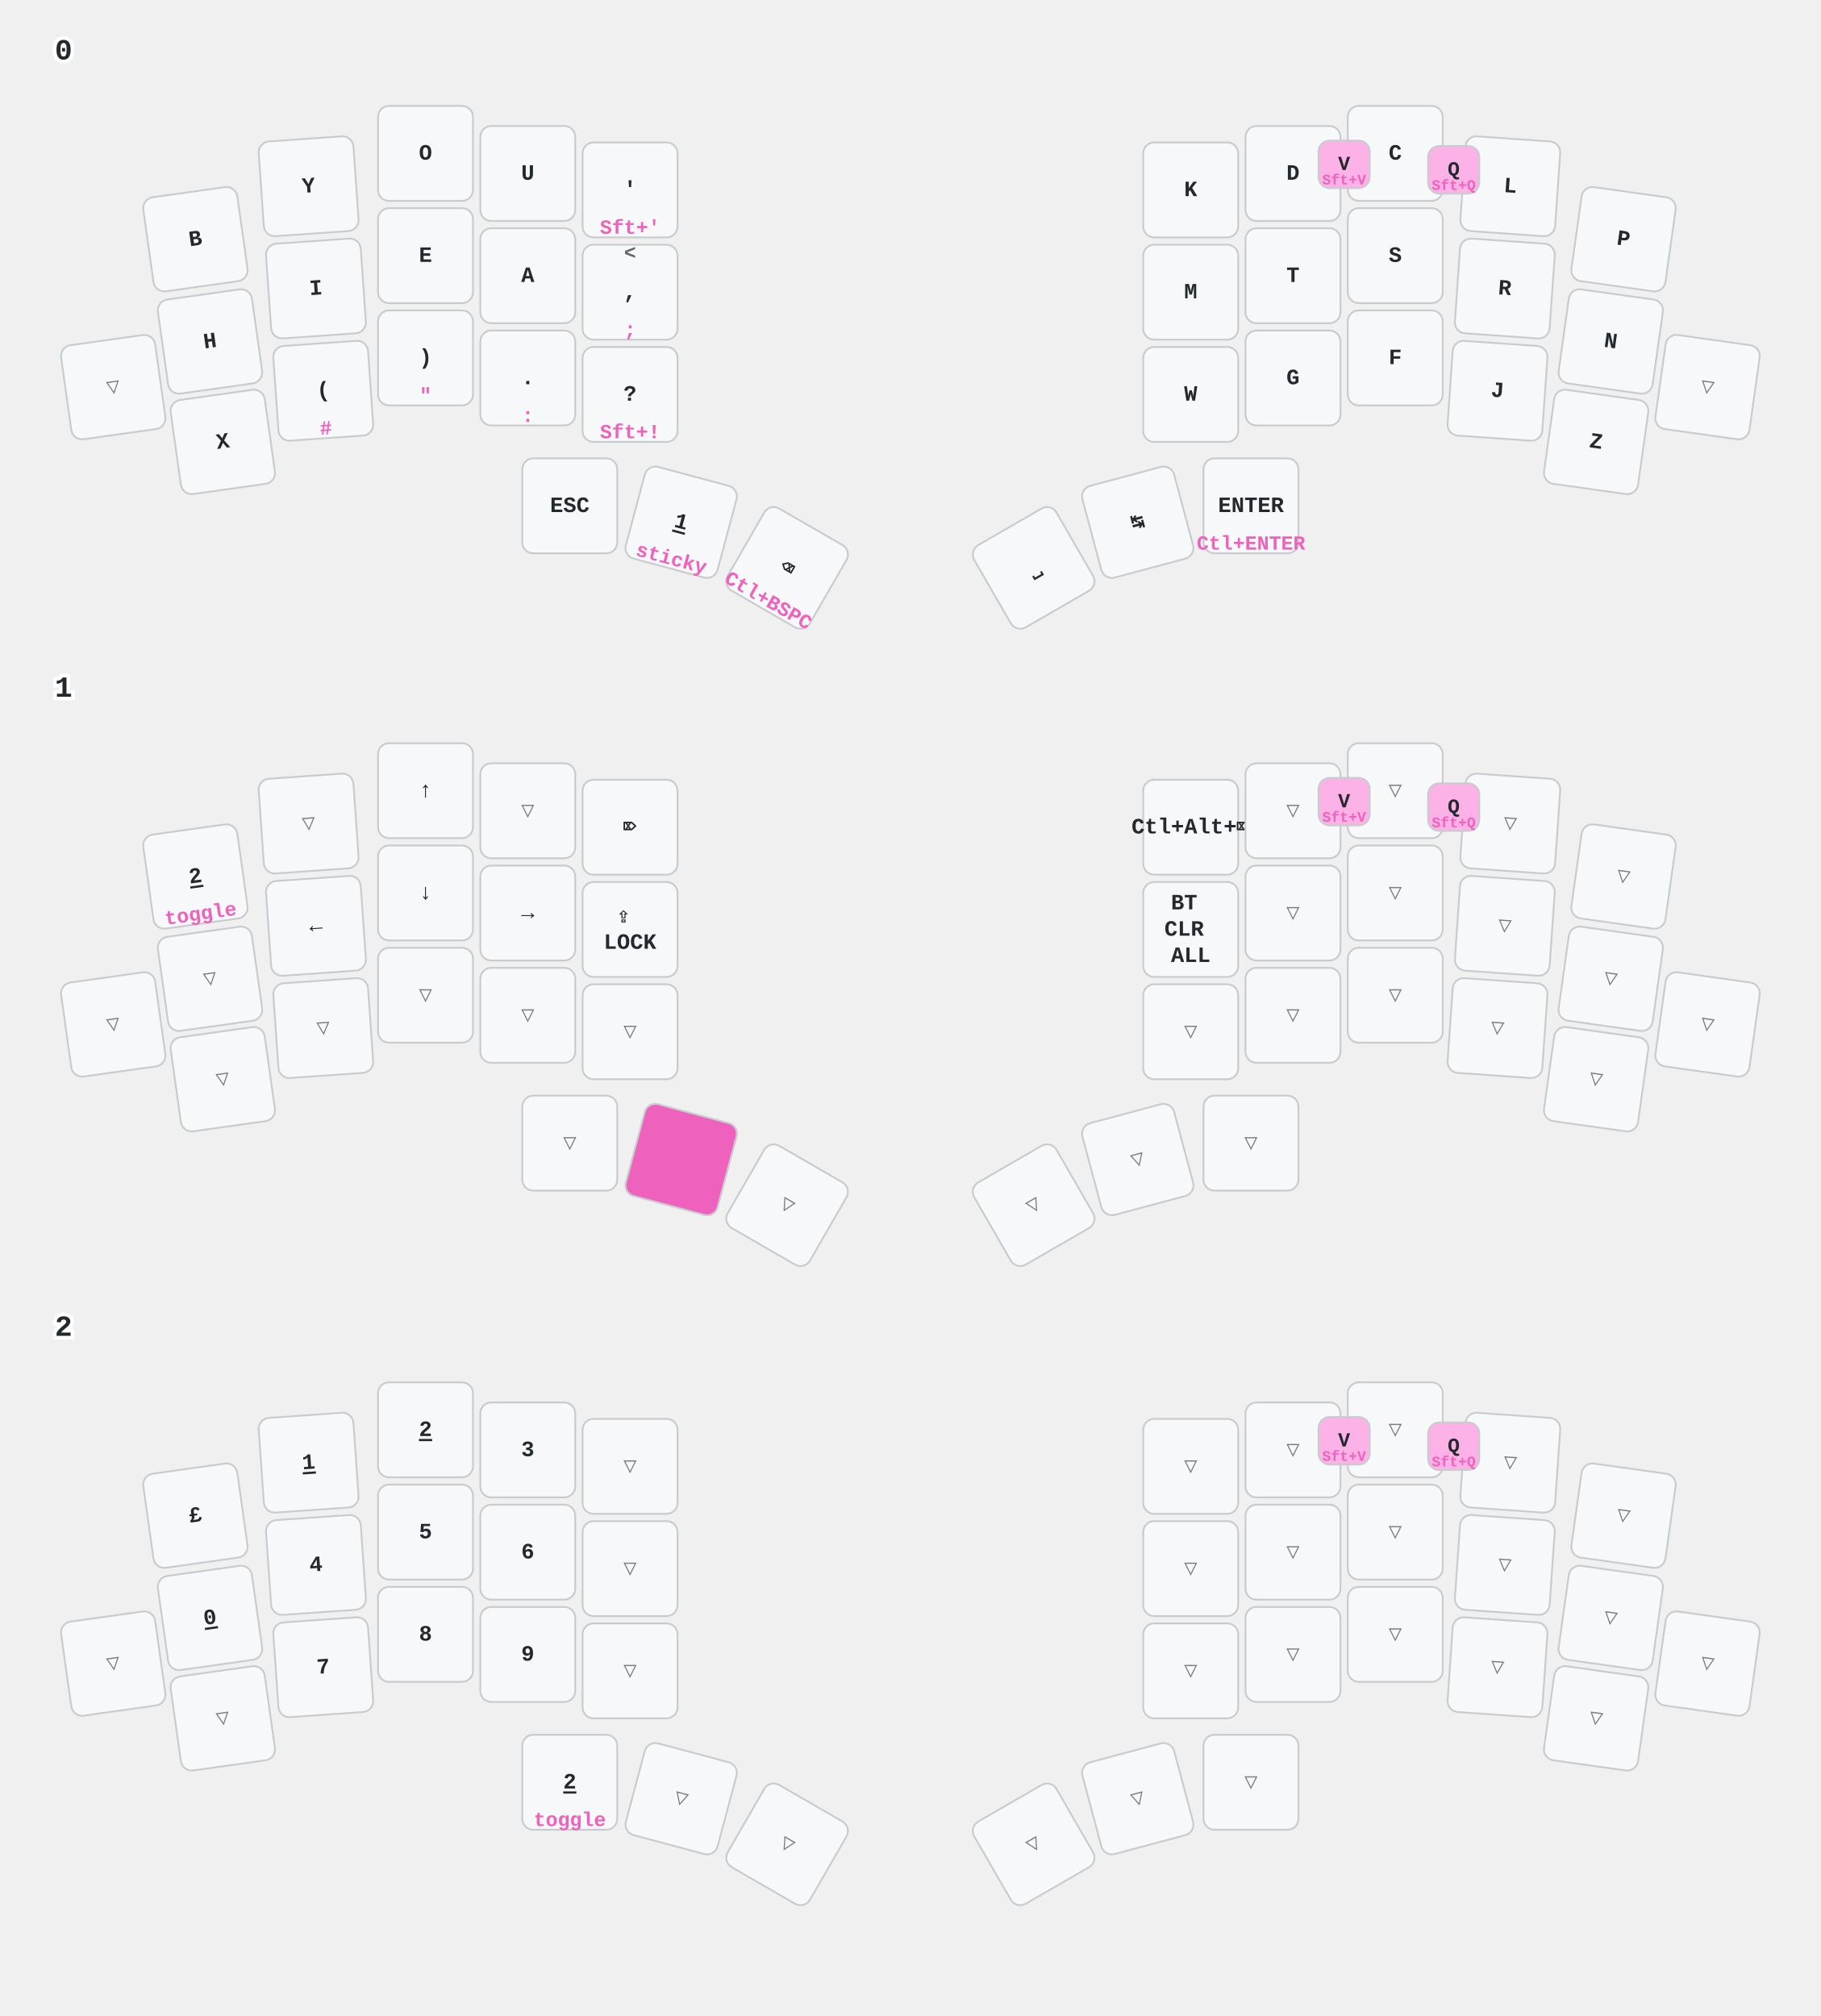
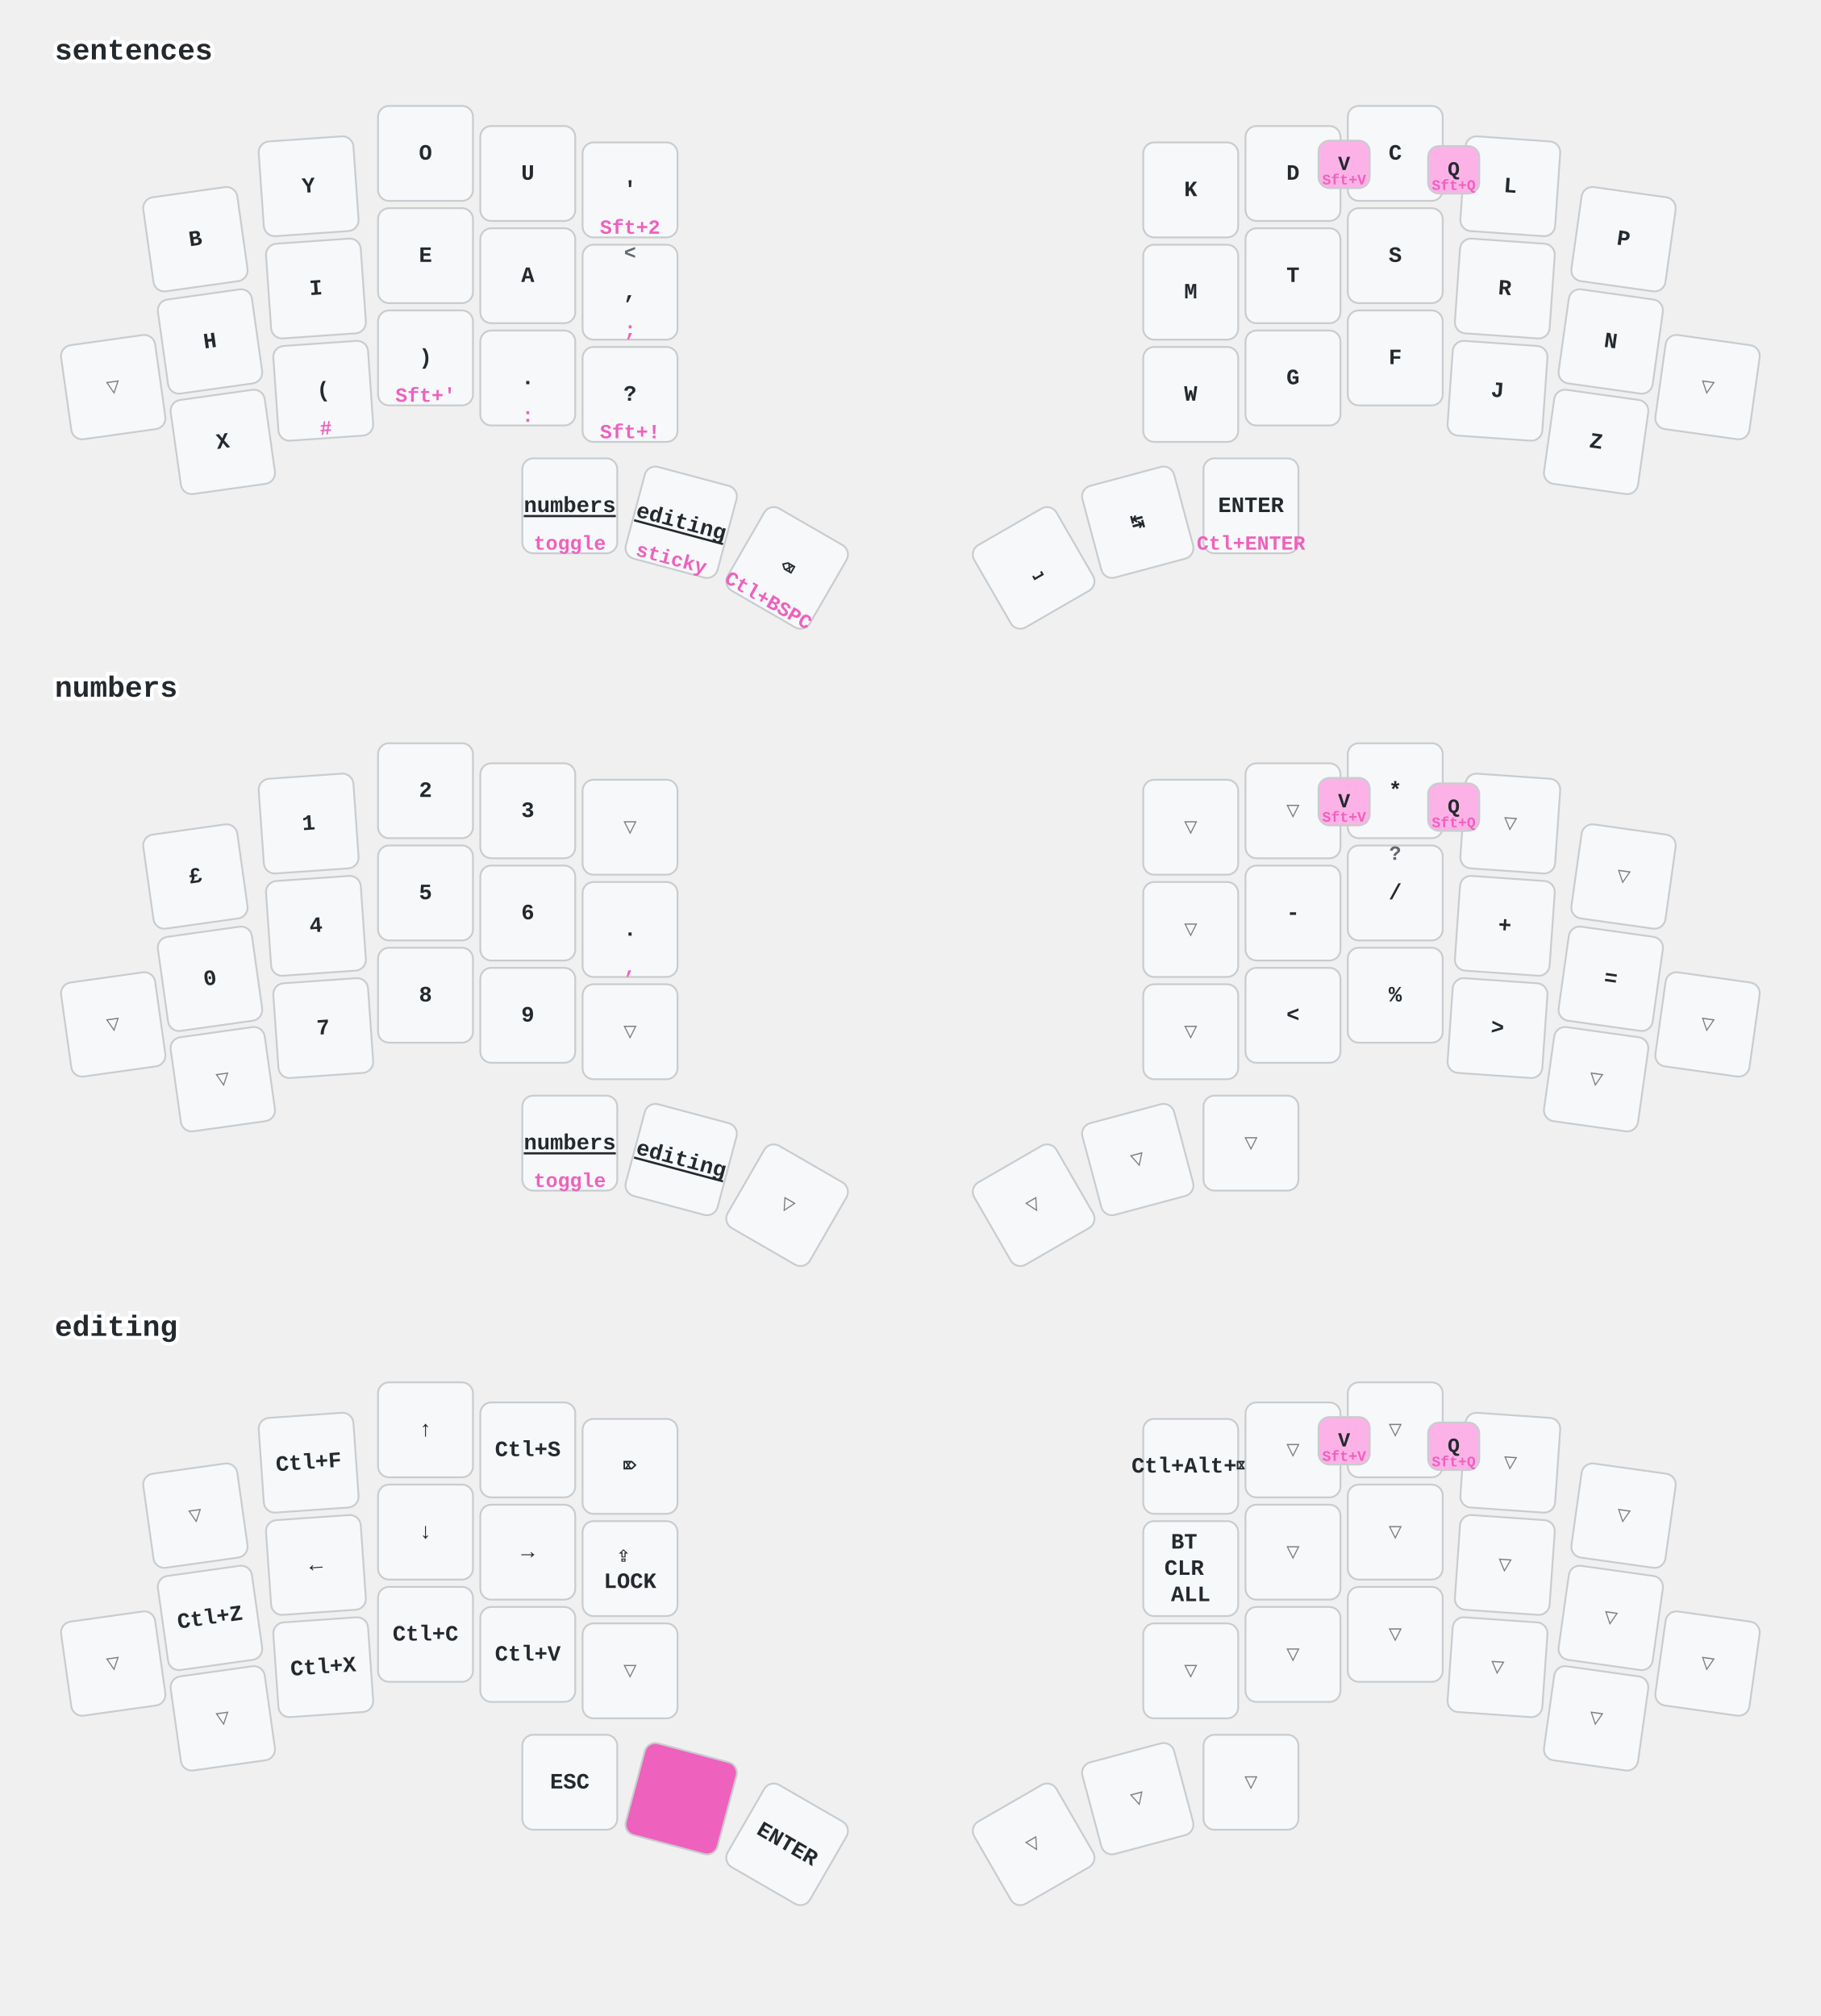
<svg xmlns="http://www.w3.org/2000/svg" width="997" height="1104" viewBox="0 0 997 1104" class="keymap">
  <style>/* inherit to force styles through use tags */
svg path {
    fill: inherit;
}

/* font and background color specifications */
svg.keymap {
    font-family: SFMono-Regular,Consolas,Liberation Mono,Menlo,monospace;
    font-size: 14px;
    font-kerning: normal;
    text-rendering: optimizeLegibility;
    fill: #24292e;
}

/* default key styling */
rect.key {
    fill: #f6f8fa;
}

rect.key, rect.combo {
    stroke: #c9cccf;
    stroke-width: 1;
}

/* default key side styling, only used is draw_key_sides is set */
rect.side {
    filter: brightness(90%);
}

/* color accent for combo boxes */
rect.combo, rect.combo-separate {
    fill: #cdf;
}

/* color accent for held keys */
rect.held, rect.combo.held {
    fill: #fdd;
}

/* color accent for ghost (optional) keys */
rect.ghost, rect.combo.ghost {
    stroke-dasharray: 4, 4;
    stroke-width: 2;
}

text {
    text-anchor: middle;
    dominant-baseline: middle;
}

/* styling for layer labels */
text.label {
    font-weight: bold;
    text-anchor: start;
    stroke: white;
    stroke-width: 4;
    paint-order: stroke;
}

/* styling for optional footer */
text.footer {
    text-anchor: end;
    dominant-baseline: auto;
    stroke: white;
    stroke-width: 4;
    paint-order: stroke;
}

/* styling for combo tap, and key non-tap label text */
text.combo, text.hold, text.shifted, text.left, text.right {
    font-size: 11px;
}

text.hold {
    text-anchor: middle;
    dominant-baseline: auto;
}

text.shifted {
    text-anchor: middle;
    dominant-baseline: hanging;
}

text.left {
    text-anchor: start;
}

text.right {
    text-anchor: end;
}

text.layer-activator {
    text-decoration: underline;
}

/* styling for hold/shifted label text in combo box */
text.combo.hold, text.combo.shifted, text.combo.left, text.combo.right {
    font-size: 8px;
}

/* lighter symbol for transparent keys */
text.trans {
    fill: #7b7e81;
}

/* styling for combo dendrons */
path.combo {
    stroke-width: 1;
    stroke: gray;
    fill: none;
}

/* Start Tabler Icons Cleanup */
/* cannot use height/width with glyphs */
.icon-tabler &gt; path {
    fill: inherit;
    stroke: inherit;
    stroke-width: 2;
}
/* hide tabler's default box */
.icon-tabler &gt; path[stroke="none"][fill="none"] {
    visibility: hidden;
}
/* End Tabler Icons Cleanup */

/* font and background color specifications */
    svg.keymap {
      font-family: Ubuntu Mono, Inconsolata, Consolas, Liberation Mono, Menlo, monospace;
      font-size: 12px;
      font-weight: bold;
      text-rendering: optimizeLegibility;
    }

    /* default key styling */
    rect {
        fill: #f6f8fa;
        stroke: #c9cccf;
        stroke-width: 1;
    }

    /* color accent for combo boxes */
    rect.combo {
        fill: #fdb2e7;
    }

    /* color accent for held keys */
    rect.held, rect.combo.held {
        fill: #ee61bd;
    }

    /* color accent for ghost (optional) keys */
    rect.ghost, rect.combo.ghost {
        fill: #ddd;
    }

    text {
        text-anchor: middle;
        dominant-baseline: middle;
    }

    /* styling for layer labels */
    text.label {
        font-weight: bold;
        font-size: 16px;
        text-anchor: start;
        stroke: white;
        fill: #ee61bd
        stroke-width: 2;
        paint-order: stroke;
    }

    /* styling for combo tap, and key hold/shifted label text */
    text.combo, text.hold, text.shifted {
        font-size: 11px;
    }

    text.hold {
        text-anchor: middle;
        dominant-baseline: auto;
        fill: #ee61bd;
    }

    text.shifted {
        text-anchor: middle;
        dominant-baseline: hanging;
        opacity: 0.7;
    }

    /* styling for hold/shifted label text in combo box */
    text.combo.hold, text.combo.shifted {
        font-size: 8px;
    }

    /* styling for combo dendrons */
    path {
        stroke-width: 1;
        stroke: gray;
        fill: none;
    }
    path.combo {
      stroke-dasharray: 4, 4;
      stroke-opacity: 0.3;
    }
    path.combo {
      stroke-dasharray: 4, 4;
      stroke-opacity: 0.3;
    }</style>
-   <g transform="translate(30, 0)" class="layer-0">
-     <text x="0" y="28" class="label" id="x_x">0</text>
+   <g transform="translate(30, 0)" class="layer-sentences">
+     <text x="0" y="28" class="label" id="sentences">sentences</text>
    <g transform="translate(0, 56)">
      <g transform="translate(77, 75) rotate(-8.0)" class="key keypos-0">
        <rect rx="6" ry="6" x="-26" y="-26" width="52" height="52" class="key" />
        <text x="0" y="0" class="key tap">B</text>
      </g>
      <g transform="translate(139, 46) rotate(-4.0)" class="key keypos-1">
        <rect rx="6" ry="6" x="-26" y="-26" width="52" height="52" class="key" />
        <text x="0" y="0" class="key tap">Y</text>
      </g>
      <g transform="translate(203, 28)" class="key keypos-2">
        <rect rx="6" ry="6" x="-26" y="-26" width="52" height="52" class="key" />
        <text x="0" y="0" class="key tap">O</text>
      </g>
      <g transform="translate(259, 39)" class="key keypos-3">
        <rect rx="6" ry="6" x="-26" y="-26" width="52" height="52" class="key" />
        <text x="0" y="0" class="key tap">U</text>
      </g>
      <g transform="translate(315, 48)" class="key keypos-4">
        <rect rx="6" ry="6" x="-26" y="-26" width="52" height="52" class="key" />
        <text x="0" y="0" class="key tap">'</text>
-         <text x="0" y="24" class="key hold">Sft+'</text>
+         <text x="0" y="24" class="key hold">Sft+2</text>
      </g>
      <g transform="translate(622, 48)" class="key keypos-5">
        <rect rx="6" ry="6" x="-26" y="-26" width="52" height="52" class="key" />
        <text x="0" y="0" class="key tap">K</text>
      </g>
      <g transform="translate(678, 39)" class="key keypos-6">
        <rect rx="6" ry="6" x="-26" y="-26" width="52" height="52" class="key" />
        <text x="0" y="0" class="key tap">D</text>
      </g>
      <g transform="translate(734, 28)" class="key keypos-7">
        <rect rx="6" ry="6" x="-26" y="-26" width="52" height="52" class="key" />
        <text x="0" y="0" class="key tap">C</text>
      </g>
      <g transform="translate(797, 46) rotate(4.0)" class="key keypos-8">
        <rect rx="6" ry="6" x="-26" y="-26" width="52" height="52" class="key" />
        <text x="0" y="0" class="key tap">L</text>
      </g>
      <g transform="translate(859, 75) rotate(8.0)" class="key keypos-9">
        <rect rx="6" ry="6" x="-26" y="-26" width="52" height="52" class="key" />
        <text x="0" y="0" class="key tap">P</text>
      </g>
      <g transform="translate(32, 156) rotate(-8.0)" class="key trans keypos-10">
        <rect rx="6" ry="6" x="-26" y="-26" width="52" height="52" class="key trans" />
        <text x="0" y="0" class="key trans tap">▽</text>
      </g>
      <g transform="translate(85, 131) rotate(-8.0)" class="key keypos-11">
        <rect rx="6" ry="6" x="-26" y="-26" width="52" height="52" class="key" />
        <text x="0" y="0" class="key tap">H</text>
      </g>
      <g transform="translate(143, 102) rotate(-4.0)" class="key keypos-12">
        <rect rx="6" ry="6" x="-26" y="-26" width="52" height="52" class="key" />
        <text x="0" y="0" class="key tap">I</text>
      </g>
      <g transform="translate(203, 84)" class="key keypos-13">
        <rect rx="6" ry="6" x="-26" y="-26" width="52" height="52" class="key" />
        <text x="0" y="0" class="key tap">E</text>
      </g>
      <g transform="translate(259, 95)" class="key keypos-14">
        <rect rx="6" ry="6" x="-26" y="-26" width="52" height="52" class="key" />
        <text x="0" y="0" class="key tap">A</text>
      </g>
      <g transform="translate(315, 104)" class="key keypos-15">
        <rect rx="6" ry="6" x="-26" y="-26" width="52" height="52" class="key" />
        <text x="0" y="0" class="key tap">,</text>
        <text x="0" y="24" class="key hold">;</text>
        <text x="0" y="-24" class="key shifted">&lt;</text>
      </g>
      <g transform="translate(622, 104)" class="key keypos-16">
        <rect rx="6" ry="6" x="-26" y="-26" width="52" height="52" class="key" />
        <text x="0" y="0" class="key tap">M</text>
      </g>
      <g transform="translate(678, 95)" class="key keypos-17">
        <rect rx="6" ry="6" x="-26" y="-26" width="52" height="52" class="key" />
        <text x="0" y="0" class="key tap">T</text>
      </g>
      <g transform="translate(734, 84)" class="key keypos-18">
        <rect rx="6" ry="6" x="-26" y="-26" width="52" height="52" class="key" />
        <text x="0" y="0" class="key tap">S</text>
      </g>
      <g transform="translate(794, 102) rotate(4.0)" class="key keypos-19">
        <rect rx="6" ry="6" x="-26" y="-26" width="52" height="52" class="key" />
        <text x="0" y="0" class="key tap">R</text>
      </g>
      <g transform="translate(852, 131) rotate(8.0)" class="key keypos-20">
        <rect rx="6" ry="6" x="-26" y="-26" width="52" height="52" class="key" />
        <text x="0" y="0" class="key tap">N</text>
      </g>
      <g transform="translate(905, 156) rotate(8.0)" class="key trans keypos-21">
        <rect rx="6" ry="6" x="-26" y="-26" width="52" height="52" class="key trans" />
        <text x="0" y="0" class="key trans tap">▽</text>
      </g>
      <g transform="translate(92, 186) rotate(-8.0)" class="key keypos-22">
        <rect rx="6" ry="6" x="-26" y="-26" width="52" height="52" class="key" />
        <text x="0" y="0" class="key tap">X</text>
      </g>
      <g transform="translate(147, 158) rotate(-4.0)" class="key keypos-23">
        <rect rx="6" ry="6" x="-26" y="-26" width="52" height="52" class="key" />
        <text x="0" y="0" class="key tap">(</text>
        <text x="0" y="24" class="key hold">#</text>
      </g>
      <g transform="translate(203, 140)" class="key keypos-24">
        <rect rx="6" ry="6" x="-26" y="-26" width="52" height="52" class="key" />
        <text x="0" y="0" class="key tap">)</text>
-         <text x="0" y="24" class="key hold">"</text>
+         <text x="0" y="24" class="key hold">Sft+'</text>
      </g>
      <g transform="translate(259, 151)" class="key keypos-25">
        <rect rx="6" ry="6" x="-26" y="-26" width="52" height="52" class="key" />
        <text x="0" y="0" class="key tap">.</text>
        <text x="0" y="24" class="key hold">:</text>
      </g>
      <g transform="translate(315, 160)" class="key keypos-26">
        <rect rx="6" ry="6" x="-26" y="-26" width="52" height="52" class="key" />
        <text x="0" y="0" class="key tap">?</text>
        <text x="0" y="24" class="key hold">Sft+!</text>
      </g>
      <g transform="translate(622, 160)" class="key keypos-27">
        <rect rx="6" ry="6" x="-26" y="-26" width="52" height="52" class="key" />
        <text x="0" y="0" class="key tap">W</text>
      </g>
      <g transform="translate(678, 151)" class="key keypos-28">
        <rect rx="6" ry="6" x="-26" y="-26" width="52" height="52" class="key" />
        <text x="0" y="0" class="key tap">G</text>
      </g>
      <g transform="translate(734, 140)" class="key keypos-29">
        <rect rx="6" ry="6" x="-26" y="-26" width="52" height="52" class="key" />
        <text x="0" y="0" class="key tap">F</text>
      </g>
      <g transform="translate(790, 158) rotate(4.0)" class="key keypos-30">
        <rect rx="6" ry="6" x="-26" y="-26" width="52" height="52" class="key" />
        <text x="0" y="0" class="key tap">J</text>
      </g>
      <g transform="translate(844, 186) rotate(8.0)" class="key keypos-31">
        <rect rx="6" ry="6" x="-26" y="-26" width="52" height="52" class="key" />
        <text x="0" y="0" class="key tap">Z</text>
      </g>
      <g transform="translate(282, 221)" class="key keypos-32">
        <rect rx="6" ry="6" x="-26" y="-26" width="52" height="52" class="key" />
-         <text x="0" y="0" class="key tap">ESC</text>
+         <a href="#numbers">
+           <text x="0" y="0" class="key tap layer-activator">numbers</text>
+         </a>
+         <text x="0" y="24" class="key hold">toggle</text>
      </g>
      <g transform="translate(343, 230) rotate(15.0)" class="key keypos-33">
        <rect rx="6" ry="6" x="-26" y="-26" width="52" height="52" class="key" />
-         <a href="#x_x">
-           <text x="0" y="0" class="key tap layer-activator">1</text>
+         <a href="#editing">
+           <text x="0" y="0" class="key tap layer-activator">editing</text>
        </a>
        <text x="0" y="24" class="key hold">sticky</text>
      </g>
      <g transform="translate(401, 255) rotate(30.0)" class="key keypos-34">
        <rect rx="6" ry="6" x="-26" y="-26" width="52" height="52" class="key" />
        <text x="0" y="0" class="key tap">⌫</text>
        <text x="0" y="24" class="key hold">Ctl+BSPC</text>
      </g>
      <g transform="translate(536, 255) rotate(-30.0)" class="key keypos-35">
        <rect rx="6" ry="6" x="-26" y="-26" width="52" height="52" class="key" />
        <text x="0" y="0" class="key tap">⎵</text>
      </g>
      <g transform="translate(593, 230) rotate(-15.0)" class="key keypos-36">
        <rect rx="6" ry="6" x="-26" y="-26" width="52" height="52" class="key" />
        <text x="0" y="0" class="key tap">↹</text>
      </g>
      <g transform="translate(655, 221)" class="key keypos-37">
        <rect rx="6" ry="6" x="-26" y="-26" width="52" height="52" class="key" />
        <text x="0" y="0" class="key tap">ENTER</text>
        <text x="0" y="24" class="key hold">Ctl+ENTER</text>
      </g>
      <g class="combo combopos-0">
        <rect rx="6" ry="6" x="692" y="21" width="28" height="26" class="combo" />
        <text x="706" y="34" class="combo tap">V</text>
        <text x="706" y="45" class="combo hold">Sft+V</text>
      </g>
      <g class="combo combopos-1">
        <rect rx="6" ry="6" x="752" y="24" width="28" height="26" class="combo" />
        <text x="766" y="37" class="combo tap">Q</text>
        <text x="766" y="48" class="combo hold">Sft+Q</text>
      </g>
    </g>
  </g>
-   <g transform="translate(30, 349)" class="layer-1">
-     <text x="0" y="28" class="label" id="x_x">1</text>
+   <g transform="translate(30, 349)" class="layer-numbers">
+     <text x="0" y="28" class="label" id="numbers">numbers</text>
    <g transform="translate(0, 56)">
      <g transform="translate(77, 75) rotate(-8.0)" class="key keypos-0">
        <rect rx="6" ry="6" x="-26" y="-26" width="52" height="52" class="key" />
-         <a href="#x_x">
-           <text x="0" y="0" class="key tap layer-activator">2</text>
+         <text x="0" y="0" class="key tap">£</text>
+       </g>
+       <g transform="translate(139, 46) rotate(-4.0)" class="key keypos-1">
+         <rect rx="6" ry="6" x="-26" y="-26" width="52" height="52" class="key" />
+         <text x="0" y="0" class="key tap">1</text>
+       </g>
+       <g transform="translate(203, 28)" class="key keypos-2">
+         <rect rx="6" ry="6" x="-26" y="-26" width="52" height="52" class="key" />
+         <text x="0" y="0" class="key tap">2</text>
+       </g>
+       <g transform="translate(259, 39)" class="key keypos-3">
+         <rect rx="6" ry="6" x="-26" y="-26" width="52" height="52" class="key" />
+         <text x="0" y="0" class="key tap">3</text>
+       </g>
+       <g transform="translate(315, 48)" class="key trans keypos-4">
+         <rect rx="6" ry="6" x="-26" y="-26" width="52" height="52" class="key trans" />
+         <text x="0" y="0" class="key trans tap">▽</text>
+       </g>
+       <g transform="translate(622, 48)" class="key trans keypos-5">
+         <rect rx="6" ry="6" x="-26" y="-26" width="52" height="52" class="key trans" />
+         <text x="0" y="0" class="key trans tap">▽</text>
+       </g>
+       <g transform="translate(678, 39)" class="key trans keypos-6">
+         <rect rx="6" ry="6" x="-26" y="-26" width="52" height="52" class="key trans" />
+         <text x="0" y="0" class="key trans tap">▽</text>
+       </g>
+       <g transform="translate(734, 28)" class="key keypos-7">
+         <rect rx="6" ry="6" x="-26" y="-26" width="52" height="52" class="key" />
+         <text x="0" y="0" class="key tap">*</text>
+       </g>
+       <g transform="translate(797, 46) rotate(4.0)" class="key trans keypos-8">
+         <rect rx="6" ry="6" x="-26" y="-26" width="52" height="52" class="key trans" />
+         <text x="0" y="0" class="key trans tap">▽</text>
+       </g>
+       <g transform="translate(859, 75) rotate(8.0)" class="key trans keypos-9">
+         <rect rx="6" ry="6" x="-26" y="-26" width="52" height="52" class="key trans" />
+         <text x="0" y="0" class="key trans tap">▽</text>
+       </g>
+       <g transform="translate(32, 156) rotate(-8.0)" class="key trans keypos-10">
+         <rect rx="6" ry="6" x="-26" y="-26" width="52" height="52" class="key trans" />
+         <text x="0" y="0" class="key trans tap">▽</text>
+       </g>
+       <g transform="translate(85, 131) rotate(-8.0)" class="key keypos-11">
+         <rect rx="6" ry="6" x="-26" y="-26" width="52" height="52" class="key" />
+         <text x="0" y="0" class="key tap">0</text>
+       </g>
+       <g transform="translate(143, 102) rotate(-4.0)" class="key keypos-12">
+         <rect rx="6" ry="6" x="-26" y="-26" width="52" height="52" class="key" />
+         <text x="0" y="0" class="key tap">4</text>
+       </g>
+       <g transform="translate(203, 84)" class="key keypos-13">
+         <rect rx="6" ry="6" x="-26" y="-26" width="52" height="52" class="key" />
+         <text x="0" y="0" class="key tap">5</text>
+       </g>
+       <g transform="translate(259, 95)" class="key keypos-14">
+         <rect rx="6" ry="6" x="-26" y="-26" width="52" height="52" class="key" />
+         <text x="0" y="0" class="key tap">6</text>
+       </g>
+       <g transform="translate(315, 104)" class="key keypos-15">
+         <rect rx="6" ry="6" x="-26" y="-26" width="52" height="52" class="key" />
+         <text x="0" y="0" class="key tap">.</text>
+         <text x="0" y="24" class="key hold">,</text>
+       </g>
+       <g transform="translate(622, 104)" class="key trans keypos-16">
+         <rect rx="6" ry="6" x="-26" y="-26" width="52" height="52" class="key trans" />
+         <text x="0" y="0" class="key trans tap">▽</text>
+       </g>
+       <g transform="translate(678, 95)" class="key keypos-17">
+         <rect rx="6" ry="6" x="-26" y="-26" width="52" height="52" class="key" />
+         <text x="0" y="0" class="key tap">-</text>
+       </g>
+       <g transform="translate(734, 84)" class="key keypos-18">
+         <rect rx="6" ry="6" x="-26" y="-26" width="52" height="52" class="key" />
+         <text x="0" y="0" class="key tap">/</text>
+         <text x="0" y="-24" class="key shifted">?</text>
+       </g>
+       <g transform="translate(794, 102) rotate(4.0)" class="key keypos-19">
+         <rect rx="6" ry="6" x="-26" y="-26" width="52" height="52" class="key" />
+         <text x="0" y="0" class="key tap">+</text>
+       </g>
+       <g transform="translate(852, 131) rotate(8.0)" class="key keypos-20">
+         <rect rx="6" ry="6" x="-26" y="-26" width="52" height="52" class="key" />
+         <text x="0" y="0" class="key tap">=</text>
+       </g>
+       <g transform="translate(905, 156) rotate(8.0)" class="key trans keypos-21">
+         <rect rx="6" ry="6" x="-26" y="-26" width="52" height="52" class="key trans" />
+         <text x="0" y="0" class="key trans tap">▽</text>
+       </g>
+       <g transform="translate(92, 186) rotate(-8.0)" class="key trans keypos-22">
+         <rect rx="6" ry="6" x="-26" y="-26" width="52" height="52" class="key trans" />
+         <text x="0" y="0" class="key trans tap">▽</text>
+       </g>
+       <g transform="translate(147, 158) rotate(-4.0)" class="key keypos-23">
+         <rect rx="6" ry="6" x="-26" y="-26" width="52" height="52" class="key" />
+         <text x="0" y="0" class="key tap">7</text>
+       </g>
+       <g transform="translate(203, 140)" class="key keypos-24">
+         <rect rx="6" ry="6" x="-26" y="-26" width="52" height="52" class="key" />
+         <text x="0" y="0" class="key tap">8</text>
+       </g>
+       <g transform="translate(259, 151)" class="key keypos-25">
+         <rect rx="6" ry="6" x="-26" y="-26" width="52" height="52" class="key" />
+         <text x="0" y="0" class="key tap">9</text>
+       </g>
+       <g transform="translate(315, 160)" class="key trans keypos-26">
+         <rect rx="6" ry="6" x="-26" y="-26" width="52" height="52" class="key trans" />
+         <text x="0" y="0" class="key trans tap">▽</text>
+       </g>
+       <g transform="translate(622, 160)" class="key trans keypos-27">
+         <rect rx="6" ry="6" x="-26" y="-26" width="52" height="52" class="key trans" />
+         <text x="0" y="0" class="key trans tap">▽</text>
+       </g>
+       <g transform="translate(678, 151)" class="key keypos-28">
+         <rect rx="6" ry="6" x="-26" y="-26" width="52" height="52" class="key" />
+         <text x="0" y="0" class="key tap">&lt;</text>
+       </g>
+       <g transform="translate(734, 140)" class="key keypos-29">
+         <rect rx="6" ry="6" x="-26" y="-26" width="52" height="52" class="key" />
+         <text x="0" y="0" class="key tap">%</text>
+       </g>
+       <g transform="translate(790, 158) rotate(4.0)" class="key keypos-30">
+         <rect rx="6" ry="6" x="-26" y="-26" width="52" height="52" class="key" />
+         <text x="0" y="0" class="key tap">&gt;</text>
+       </g>
+       <g transform="translate(844, 186) rotate(8.0)" class="key trans keypos-31">
+         <rect rx="6" ry="6" x="-26" y="-26" width="52" height="52" class="key trans" />
+         <text x="0" y="0" class="key trans tap">▽</text>
+       </g>
+       <g transform="translate(282, 221)" class="key keypos-32">
+         <rect rx="6" ry="6" x="-26" y="-26" width="52" height="52" class="key" />
+         <a href="#numbers">
+           <text x="0" y="0" class="key tap layer-activator">numbers</text>
        </a>
        <text x="0" y="24" class="key hold">toggle</text>
      </g>
-       <g transform="translate(139, 46) rotate(-4.0)" class="key trans keypos-1">
-         <rect rx="6" ry="6" x="-26" y="-26" width="52" height="52" class="key trans" />
-         <text x="0" y="0" class="key trans tap">▽</text>
+       <g transform="translate(343, 230) rotate(15.0)" class="key keypos-33">
+         <rect rx="6" ry="6" x="-26" y="-26" width="52" height="52" class="key" />
+         <a href="#editing">
+           <text x="0" y="0" class="key tap layer-activator">editing</text>
+         </a>
+       </g>
+       <g transform="translate(401, 255) rotate(30.0)" class="key trans keypos-34">
+         <rect rx="6" ry="6" x="-26" y="-26" width="52" height="52" class="key trans" />
+         <text x="0" y="0" class="key trans tap">▽</text>
+       </g>
+       <g transform="translate(536, 255) rotate(-30.0)" class="key trans keypos-35">
+         <rect rx="6" ry="6" x="-26" y="-26" width="52" height="52" class="key trans" />
+         <text x="0" y="0" class="key trans tap">▽</text>
+       </g>
+       <g transform="translate(593, 230) rotate(-15.0)" class="key trans keypos-36">
+         <rect rx="6" ry="6" x="-26" y="-26" width="52" height="52" class="key trans" />
+         <text x="0" y="0" class="key trans tap">▽</text>
+       </g>
+       <g transform="translate(655, 221)" class="key trans keypos-37">
+         <rect rx="6" ry="6" x="-26" y="-26" width="52" height="52" class="key trans" />
+         <text x="0" y="0" class="key trans tap">▽</text>
+       </g>
+       <g class="combo combopos-0">
+         <rect rx="6" ry="6" x="692" y="21" width="28" height="26" class="combo" />
+         <text x="706" y="34" class="combo tap">V</text>
+         <text x="706" y="45" class="combo hold">Sft+V</text>
+       </g>
+       <g class="combo combopos-1">
+         <rect rx="6" ry="6" x="752" y="24" width="28" height="26" class="combo" />
+         <text x="766" y="37" class="combo tap">Q</text>
+         <text x="766" y="48" class="combo hold">Sft+Q</text>
+       </g>
+     </g>
+   </g>
+   <g transform="translate(30, 699)" class="layer-editing">
+     <text x="0" y="28" class="label" id="editing">editing</text>
+     <g transform="translate(0, 56)">
+       <g transform="translate(77, 75) rotate(-8.0)" class="key trans keypos-0">
+         <rect rx="6" ry="6" x="-26" y="-26" width="52" height="52" class="key trans" />
+         <text x="0" y="0" class="key trans tap">▽</text>
+       </g>
+       <g transform="translate(139, 46) rotate(-4.0)" class="key keypos-1">
+         <rect rx="6" ry="6" x="-26" y="-26" width="52" height="52" class="key" />
+         <text x="0" y="0" class="key tap">Ctl+F</text>
      </g>
      <g transform="translate(203, 28)" class="key keypos-2">
        <rect rx="6" ry="6" x="-26" y="-26" width="52" height="52" class="key" />
        <text x="0" y="0" class="key tap">↑</text>
      </g>
-       <g transform="translate(259, 39)" class="key trans keypos-3">
-         <rect rx="6" ry="6" x="-26" y="-26" width="52" height="52" class="key trans" />
-         <text x="0" y="0" class="key trans tap">▽</text>
+       <g transform="translate(259, 39)" class="key keypos-3">
+         <rect rx="6" ry="6" x="-26" y="-26" width="52" height="52" class="key" />
+         <text x="0" y="0" class="key tap">Ctl+S</text>
      </g>
      <g transform="translate(315, 48)" class="key keypos-4">
        <rect rx="6" ry="6" x="-26" y="-26" width="52" height="52" class="key" />
        <text x="0" y="0" class="key tap">⌦</text>
      </g>
      <g transform="translate(622, 48)" class="key keypos-5">
        <rect rx="6" ry="6" x="-26" y="-26" width="52" height="52" class="key" />
        <text x="0" y="0" class="key tap">Ctl+Alt+⌦</text>
      </g>
      <g transform="translate(678, 39)" class="key trans keypos-6">
        <rect rx="6" ry="6" x="-26" y="-26" width="52" height="52" class="key trans" />
        <text x="0" y="0" class="key trans tap">▽</text>
      </g>
      <g transform="translate(734, 28)" class="key trans keypos-7">
        <rect rx="6" ry="6" x="-26" y="-26" width="52" height="52" class="key trans" />
        <text x="0" y="0" class="key trans tap">▽</text>
      </g>
      <g transform="translate(797, 46) rotate(4.0)" class="key trans keypos-8">
        <rect rx="6" ry="6" x="-26" y="-26" width="52" height="52" class="key trans" />
        <text x="0" y="0" class="key trans tap">▽</text>
      </g>
      <g transform="translate(859, 75) rotate(8.0)" class="key trans keypos-9">
        <rect rx="6" ry="6" x="-26" y="-26" width="52" height="52" class="key trans" />
        <text x="0" y="0" class="key trans tap">▽</text>
      </g>
      <g transform="translate(32, 156) rotate(-8.0)" class="key trans keypos-10">
        <rect rx="6" ry="6" x="-26" y="-26" width="52" height="52" class="key trans" />
        <text x="0" y="0" class="key trans tap">▽</text>
      </g>
-       <g transform="translate(85, 131) rotate(-8.0)" class="key trans keypos-11">
-         <rect rx="6" ry="6" x="-26" y="-26" width="52" height="52" class="key trans" />
-         <text x="0" y="0" class="key trans tap">▽</text>
+       <g transform="translate(85, 131) rotate(-8.0)" class="key keypos-11">
+         <rect rx="6" ry="6" x="-26" y="-26" width="52" height="52" class="key" />
+         <text x="0" y="0" class="key tap">Ctl+Z</text>
      </g>
      <g transform="translate(143, 102) rotate(-4.0)" class="key keypos-12">
        <rect rx="6" ry="6" x="-26" y="-26" width="52" height="52" class="key" />
        <text x="0" y="0" class="key tap">←</text>
      </g>
      <g transform="translate(203, 84)" class="key keypos-13">
        <rect rx="6" ry="6" x="-26" y="-26" width="52" height="52" class="key" />
        <text x="0" y="0" class="key tap">↓</text>
      </g>
      <g transform="translate(259, 95)" class="key keypos-14">
        <rect rx="6" ry="6" x="-26" y="-26" width="52" height="52" class="key" />
        <text x="0" y="0" class="key tap">→</text>
      </g>
      <g transform="translate(315, 104)" class="key keypos-15">
        <rect rx="6" ry="6" x="-26" y="-26" width="52" height="52" class="key" />
        <text x="0" y="0" class="key tap">
          <tspan x="0" dy="-0.6em">⇪</tspan>
          <tspan x="0" dy="1.2em">LOCK</tspan>
        </text>
      </g>
      <g transform="translate(622, 104)" class="key keypos-16">
        <rect rx="6" ry="6" x="-26" y="-26" width="52" height="52" class="key" />
        <text x="0" y="0" class="key tap">
          <tspan x="0" dy="-1.2em">BT</tspan>
          <tspan x="0" dy="1.2em">CLR</tspan>
          <tspan x="0" dy="1.2em">ALL</tspan>
        </text>
      </g>
      <g transform="translate(678, 95)" class="key trans keypos-17">
        <rect rx="6" ry="6" x="-26" y="-26" width="52" height="52" class="key trans" />
        <text x="0" y="0" class="key trans tap">▽</text>
      </g>
      <g transform="translate(734, 84)" class="key trans keypos-18">
        <rect rx="6" ry="6" x="-26" y="-26" width="52" height="52" class="key trans" />
        <text x="0" y="0" class="key trans tap">▽</text>
      </g>
      <g transform="translate(794, 102) rotate(4.0)" class="key trans keypos-19">
        <rect rx="6" ry="6" x="-26" y="-26" width="52" height="52" class="key trans" />
        <text x="0" y="0" class="key trans tap">▽</text>
      </g>
      <g transform="translate(852, 131) rotate(8.0)" class="key trans keypos-20">
        <rect rx="6" ry="6" x="-26" y="-26" width="52" height="52" class="key trans" />
        <text x="0" y="0" class="key trans tap">▽</text>
      </g>
      <g transform="translate(905, 156) rotate(8.0)" class="key trans keypos-21">
        <rect rx="6" ry="6" x="-26" y="-26" width="52" height="52" class="key trans" />
        <text x="0" y="0" class="key trans tap">▽</text>
      </g>
      <g transform="translate(92, 186) rotate(-8.0)" class="key trans keypos-22">
        <rect rx="6" ry="6" x="-26" y="-26" width="52" height="52" class="key trans" />
        <text x="0" y="0" class="key trans tap">▽</text>
      </g>
-       <g transform="translate(147, 158) rotate(-4.0)" class="key trans keypos-23">
-         <rect rx="6" ry="6" x="-26" y="-26" width="52" height="52" class="key trans" />
-         <text x="0" y="0" class="key trans tap">▽</text>
-       </g>
-       <g transform="translate(203, 140)" class="key trans keypos-24">
-         <rect rx="6" ry="6" x="-26" y="-26" width="52" height="52" class="key trans" />
-         <text x="0" y="0" class="key trans tap">▽</text>
-       </g>
-       <g transform="translate(259, 151)" class="key trans keypos-25">
-         <rect rx="6" ry="6" x="-26" y="-26" width="52" height="52" class="key trans" />
-         <text x="0" y="0" class="key trans tap">▽</text>
+       <g transform="translate(147, 158) rotate(-4.0)" class="key keypos-23">
+         <rect rx="6" ry="6" x="-26" y="-26" width="52" height="52" class="key" />
+         <text x="0" y="0" class="key tap">Ctl+X</text>
+       </g>
+       <g transform="translate(203, 140)" class="key keypos-24">
+         <rect rx="6" ry="6" x="-26" y="-26" width="52" height="52" class="key" />
+         <text x="0" y="0" class="key tap">Ctl+C</text>
+       </g>
+       <g transform="translate(259, 151)" class="key keypos-25">
+         <rect rx="6" ry="6" x="-26" y="-26" width="52" height="52" class="key" />
+         <text x="0" y="0" class="key tap">Ctl+V</text>
      </g>
      <g transform="translate(315, 160)" class="key trans keypos-26">
        <rect rx="6" ry="6" x="-26" y="-26" width="52" height="52" class="key trans" />
        <text x="0" y="0" class="key trans tap">▽</text>
      </g>
      <g transform="translate(622, 160)" class="key trans keypos-27">
        <rect rx="6" ry="6" x="-26" y="-26" width="52" height="52" class="key trans" />
        <text x="0" y="0" class="key trans tap">▽</text>
      </g>
      <g transform="translate(678, 151)" class="key trans keypos-28">
        <rect rx="6" ry="6" x="-26" y="-26" width="52" height="52" class="key trans" />
        <text x="0" y="0" class="key trans tap">▽</text>
      </g>
      <g transform="translate(734, 140)" class="key trans keypos-29">
        <rect rx="6" ry="6" x="-26" y="-26" width="52" height="52" class="key trans" />
        <text x="0" y="0" class="key trans tap">▽</text>
      </g>
      <g transform="translate(790, 158) rotate(4.0)" class="key trans keypos-30">
        <rect rx="6" ry="6" x="-26" y="-26" width="52" height="52" class="key trans" />
        <text x="0" y="0" class="key trans tap">▽</text>
      </g>
      <g transform="translate(844, 186) rotate(8.0)" class="key trans keypos-31">
        <rect rx="6" ry="6" x="-26" y="-26" width="52" height="52" class="key trans" />
        <text x="0" y="0" class="key trans tap">▽</text>
      </g>
-       <g transform="translate(282, 221)" class="key trans keypos-32">
-         <rect rx="6" ry="6" x="-26" y="-26" width="52" height="52" class="key trans" />
-         <text x="0" y="0" class="key trans tap">▽</text>
+       <g transform="translate(282, 221)" class="key keypos-32">
+         <rect rx="6" ry="6" x="-26" y="-26" width="52" height="52" class="key" />
+         <text x="0" y="0" class="key tap">ESC</text>
      </g>
      <g transform="translate(343, 230) rotate(15.0)" class="key held keypos-33">
        <rect rx="6" ry="6" x="-26" y="-26" width="52" height="52" class="key held" />
      </g>
-       <g transform="translate(401, 255) rotate(30.0)" class="key trans keypos-34">
-         <rect rx="6" ry="6" x="-26" y="-26" width="52" height="52" class="key trans" />
-         <text x="0" y="0" class="key trans tap">▽</text>
+       <g transform="translate(401, 255) rotate(30.0)" class="key keypos-34">
+         <rect rx="6" ry="6" x="-26" y="-26" width="52" height="52" class="key" />
+         <text x="0" y="0" class="key tap">ENTER</text>
      </g>
      <g transform="translate(536, 255) rotate(-30.0)" class="key trans keypos-35">
        <rect rx="6" ry="6" x="-26" y="-26" width="52" height="52" class="key trans" />
        <text x="0" y="0" class="key trans tap">▽</text>
      </g>
      <g transform="translate(593, 230) rotate(-15.0)" class="key trans keypos-36">
        <rect rx="6" ry="6" x="-26" y="-26" width="52" height="52" class="key trans" />
        <text x="0" y="0" class="key trans tap">▽</text>
      </g>
      <g transform="translate(655, 221)" class="key trans keypos-37">
        <rect rx="6" ry="6" x="-26" y="-26" width="52" height="52" class="key trans" />
        <text x="0" y="0" class="key trans tap">▽</text>
      </g>
      <g class="combo combopos-0">
        <rect rx="6" ry="6" x="692" y="21" width="28" height="26" class="combo" />
        <text x="706" y="34" class="combo tap">V</text>
        <text x="706" y="45" class="combo hold">Sft+V</text>
      </g>
      <g class="combo combopos-1">
        <rect rx="6" ry="6" x="752" y="24" width="28" height="26" class="combo" />
        <text x="766" y="37" class="combo tap">Q</text>
        <text x="766" y="48" class="combo hold">Sft+Q</text>
      </g>
    </g>
  </g>
-   <g transform="translate(30, 699)" class="layer-2">
-     <text x="0" y="28" class="label" id="x_x">2</text>
-     <g transform="translate(0, 56)">
-       <g transform="translate(77, 75) rotate(-8.0)" class="key keypos-0">
-         <rect rx="6" ry="6" x="-26" y="-26" width="52" height="52" class="key" />
-         <text x="0" y="0" class="key tap">£</text>
-       </g>
-       <g transform="translate(139, 46) rotate(-4.0)" class="key keypos-1">
-         <rect rx="6" ry="6" x="-26" y="-26" width="52" height="52" class="key" />
-         <a href="#x_x">
-           <text x="0" y="0" class="key tap layer-activator">1</text>
-         </a>
-       </g>
-       <g transform="translate(203, 28)" class="key keypos-2">
-         <rect rx="6" ry="6" x="-26" y="-26" width="52" height="52" class="key" />
-         <a href="#x_x">
-           <text x="0" y="0" class="key tap layer-activator">2</text>
-         </a>
-       </g>
-       <g transform="translate(259, 39)" class="key keypos-3">
-         <rect rx="6" ry="6" x="-26" y="-26" width="52" height="52" class="key" />
-         <text x="0" y="0" class="key tap">3</text>
-       </g>
-       <g transform="translate(315, 48)" class="key trans keypos-4">
-         <rect rx="6" ry="6" x="-26" y="-26" width="52" height="52" class="key trans" />
-         <text x="0" y="0" class="key trans tap">▽</text>
-       </g>
-       <g transform="translate(622, 48)" class="key trans keypos-5">
-         <rect rx="6" ry="6" x="-26" y="-26" width="52" height="52" class="key trans" />
-         <text x="0" y="0" class="key trans tap">▽</text>
-       </g>
-       <g transform="translate(678, 39)" class="key trans keypos-6">
-         <rect rx="6" ry="6" x="-26" y="-26" width="52" height="52" class="key trans" />
-         <text x="0" y="0" class="key trans tap">▽</text>
-       </g>
-       <g transform="translate(734, 28)" class="key trans keypos-7">
-         <rect rx="6" ry="6" x="-26" y="-26" width="52" height="52" class="key trans" />
-         <text x="0" y="0" class="key trans tap">▽</text>
-       </g>
-       <g transform="translate(797, 46) rotate(4.0)" class="key trans keypos-8">
-         <rect rx="6" ry="6" x="-26" y="-26" width="52" height="52" class="key trans" />
-         <text x="0" y="0" class="key trans tap">▽</text>
-       </g>
-       <g transform="translate(859, 75) rotate(8.0)" class="key trans keypos-9">
-         <rect rx="6" ry="6" x="-26" y="-26" width="52" height="52" class="key trans" />
-         <text x="0" y="0" class="key trans tap">▽</text>
-       </g>
-       <g transform="translate(32, 156) rotate(-8.0)" class="key trans keypos-10">
-         <rect rx="6" ry="6" x="-26" y="-26" width="52" height="52" class="key trans" />
-         <text x="0" y="0" class="key trans tap">▽</text>
-       </g>
-       <g transform="translate(85, 131) rotate(-8.0)" class="key keypos-11">
-         <rect rx="6" ry="6" x="-26" y="-26" width="52" height="52" class="key" />
-         <a href="#x_x">
-           <text x="0" y="0" class="key tap layer-activator">0</text>
-         </a>
-       </g>
-       <g transform="translate(143, 102) rotate(-4.0)" class="key keypos-12">
-         <rect rx="6" ry="6" x="-26" y="-26" width="52" height="52" class="key" />
-         <text x="0" y="0" class="key tap">4</text>
-       </g>
-       <g transform="translate(203, 84)" class="key keypos-13">
-         <rect rx="6" ry="6" x="-26" y="-26" width="52" height="52" class="key" />
-         <text x="0" y="0" class="key tap">5</text>
-       </g>
-       <g transform="translate(259, 95)" class="key keypos-14">
-         <rect rx="6" ry="6" x="-26" y="-26" width="52" height="52" class="key" />
-         <text x="0" y="0" class="key tap">6</text>
-       </g>
-       <g transform="translate(315, 104)" class="key trans keypos-15">
-         <rect rx="6" ry="6" x="-26" y="-26" width="52" height="52" class="key trans" />
-         <text x="0" y="0" class="key trans tap">▽</text>
-       </g>
-       <g transform="translate(622, 104)" class="key trans keypos-16">
-         <rect rx="6" ry="6" x="-26" y="-26" width="52" height="52" class="key trans" />
-         <text x="0" y="0" class="key trans tap">▽</text>
-       </g>
-       <g transform="translate(678, 95)" class="key trans keypos-17">
-         <rect rx="6" ry="6" x="-26" y="-26" width="52" height="52" class="key trans" />
-         <text x="0" y="0" class="key trans tap">▽</text>
-       </g>
-       <g transform="translate(734, 84)" class="key trans keypos-18">
-         <rect rx="6" ry="6" x="-26" y="-26" width="52" height="52" class="key trans" />
-         <text x="0" y="0" class="key trans tap">▽</text>
-       </g>
-       <g transform="translate(794, 102) rotate(4.0)" class="key trans keypos-19">
-         <rect rx="6" ry="6" x="-26" y="-26" width="52" height="52" class="key trans" />
-         <text x="0" y="0" class="key trans tap">▽</text>
-       </g>
-       <g transform="translate(852, 131) rotate(8.0)" class="key trans keypos-20">
-         <rect rx="6" ry="6" x="-26" y="-26" width="52" height="52" class="key trans" />
-         <text x="0" y="0" class="key trans tap">▽</text>
-       </g>
-       <g transform="translate(905, 156) rotate(8.0)" class="key trans keypos-21">
-         <rect rx="6" ry="6" x="-26" y="-26" width="52" height="52" class="key trans" />
-         <text x="0" y="0" class="key trans tap">▽</text>
-       </g>
-       <g transform="translate(92, 186) rotate(-8.0)" class="key trans keypos-22">
-         <rect rx="6" ry="6" x="-26" y="-26" width="52" height="52" class="key trans" />
-         <text x="0" y="0" class="key trans tap">▽</text>
-       </g>
-       <g transform="translate(147, 158) rotate(-4.0)" class="key keypos-23">
-         <rect rx="6" ry="6" x="-26" y="-26" width="52" height="52" class="key" />
-         <text x="0" y="0" class="key tap">7</text>
-       </g>
-       <g transform="translate(203, 140)" class="key keypos-24">
-         <rect rx="6" ry="6" x="-26" y="-26" width="52" height="52" class="key" />
-         <text x="0" y="0" class="key tap">8</text>
-       </g>
-       <g transform="translate(259, 151)" class="key keypos-25">
-         <rect rx="6" ry="6" x="-26" y="-26" width="52" height="52" class="key" />
-         <text x="0" y="0" class="key tap">9</text>
-       </g>
-       <g transform="translate(315, 160)" class="key trans keypos-26">
-         <rect rx="6" ry="6" x="-26" y="-26" width="52" height="52" class="key trans" />
-         <text x="0" y="0" class="key trans tap">▽</text>
-       </g>
-       <g transform="translate(622, 160)" class="key trans keypos-27">
-         <rect rx="6" ry="6" x="-26" y="-26" width="52" height="52" class="key trans" />
-         <text x="0" y="0" class="key trans tap">▽</text>
-       </g>
-       <g transform="translate(678, 151)" class="key trans keypos-28">
-         <rect rx="6" ry="6" x="-26" y="-26" width="52" height="52" class="key trans" />
-         <text x="0" y="0" class="key trans tap">▽</text>
-       </g>
-       <g transform="translate(734, 140)" class="key trans keypos-29">
-         <rect rx="6" ry="6" x="-26" y="-26" width="52" height="52" class="key trans" />
-         <text x="0" y="0" class="key trans tap">▽</text>
-       </g>
-       <g transform="translate(790, 158) rotate(4.0)" class="key trans keypos-30">
-         <rect rx="6" ry="6" x="-26" y="-26" width="52" height="52" class="key trans" />
-         <text x="0" y="0" class="key trans tap">▽</text>
-       </g>
-       <g transform="translate(844, 186) rotate(8.0)" class="key trans keypos-31">
-         <rect rx="6" ry="6" x="-26" y="-26" width="52" height="52" class="key trans" />
-         <text x="0" y="0" class="key trans tap">▽</text>
-       </g>
-       <g transform="translate(282, 221)" class="key keypos-32">
-         <rect rx="6" ry="6" x="-26" y="-26" width="52" height="52" class="key" />
-         <a href="#x_x">
-           <text x="0" y="0" class="key tap layer-activator">2</text>
-         </a>
-         <text x="0" y="24" class="key hold">toggle</text>
-       </g>
-       <g transform="translate(343, 230) rotate(15.0)" class="key trans keypos-33">
-         <rect rx="6" ry="6" x="-26" y="-26" width="52" height="52" class="key trans" />
-         <text x="0" y="0" class="key trans tap">▽</text>
-       </g>
-       <g transform="translate(401, 255) rotate(30.0)" class="key trans keypos-34">
-         <rect rx="6" ry="6" x="-26" y="-26" width="52" height="52" class="key trans" />
-         <text x="0" y="0" class="key trans tap">▽</text>
-       </g>
-       <g transform="translate(536, 255) rotate(-30.0)" class="key trans keypos-35">
-         <rect rx="6" ry="6" x="-26" y="-26" width="52" height="52" class="key trans" />
-         <text x="0" y="0" class="key trans tap">▽</text>
-       </g>
-       <g transform="translate(593, 230) rotate(-15.0)" class="key trans keypos-36">
-         <rect rx="6" ry="6" x="-26" y="-26" width="52" height="52" class="key trans" />
-         <text x="0" y="0" class="key trans tap">▽</text>
-       </g>
-       <g transform="translate(655, 221)" class="key trans keypos-37">
-         <rect rx="6" ry="6" x="-26" y="-26" width="52" height="52" class="key trans" />
-         <text x="0" y="0" class="key trans tap">▽</text>
-       </g>
-       <g class="combo combopos-0">
-         <rect rx="6" ry="6" x="692" y="21" width="28" height="26" class="combo" />
-         <text x="706" y="34" class="combo tap">V</text>
-         <text x="706" y="45" class="combo hold">Sft+V</text>
-       </g>
-       <g class="combo combopos-1">
-         <rect rx="6" ry="6" x="752" y="24" width="28" height="26" class="combo" />
-         <text x="766" y="37" class="combo tap">Q</text>
-         <text x="766" y="48" class="combo hold">Sft+Q</text>
-       </g>
-     </g>
-   </g>
</svg>
